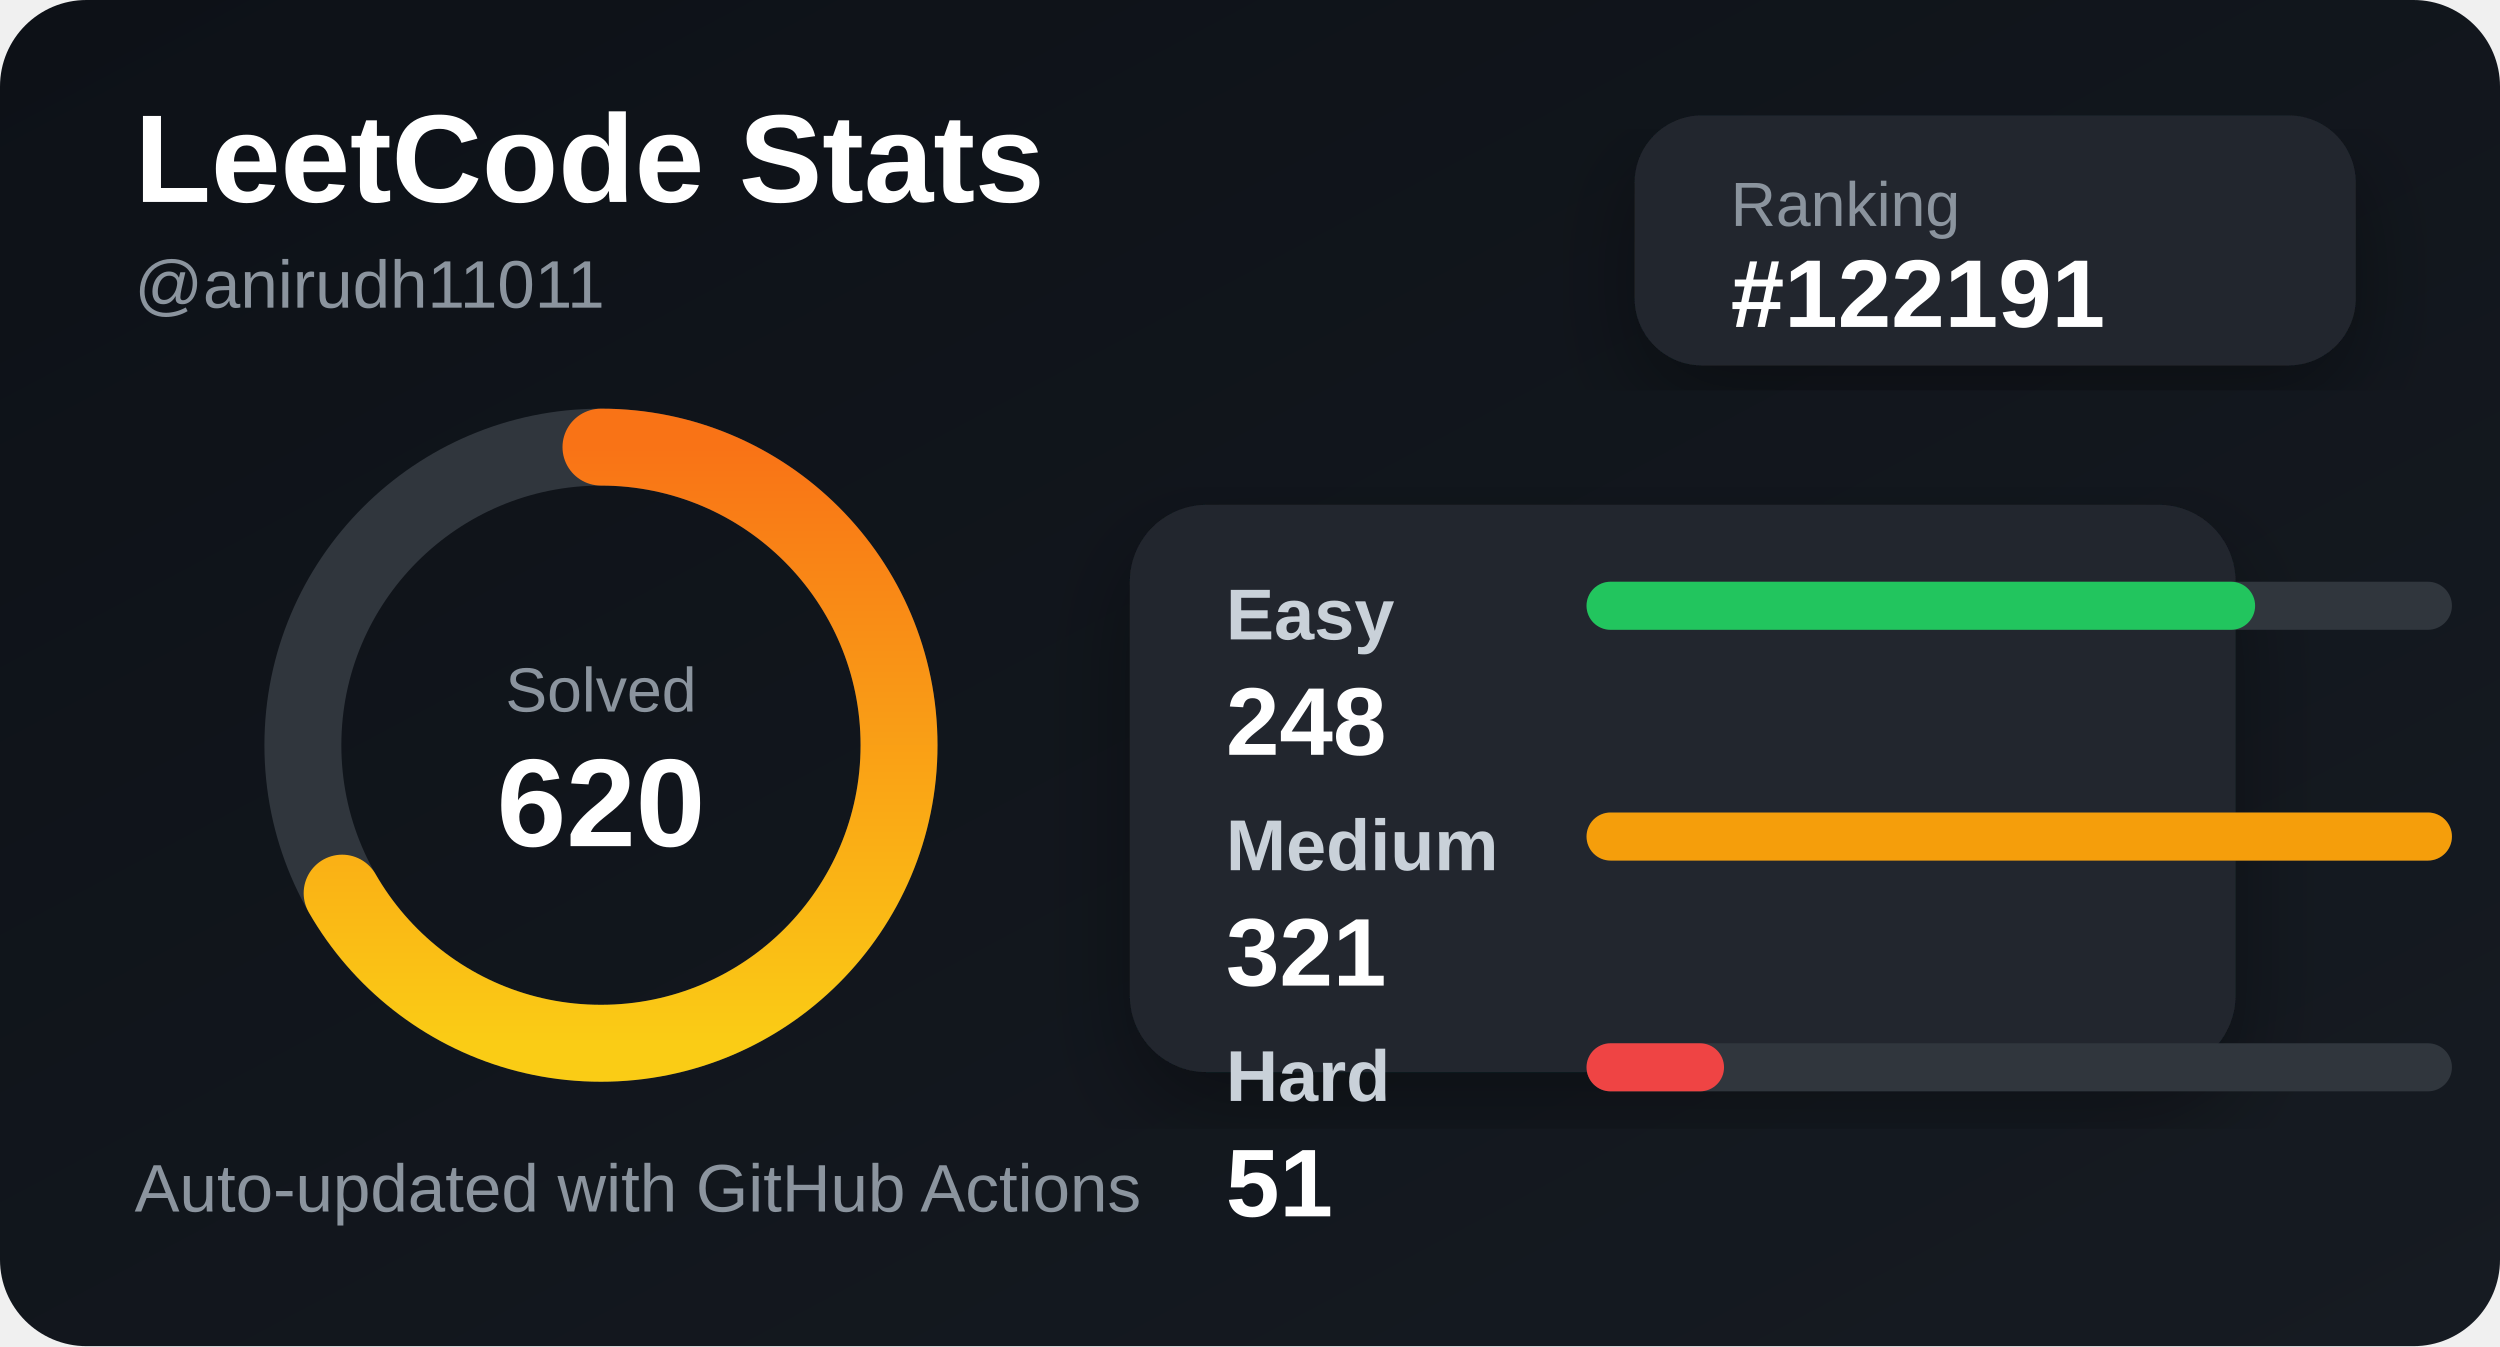
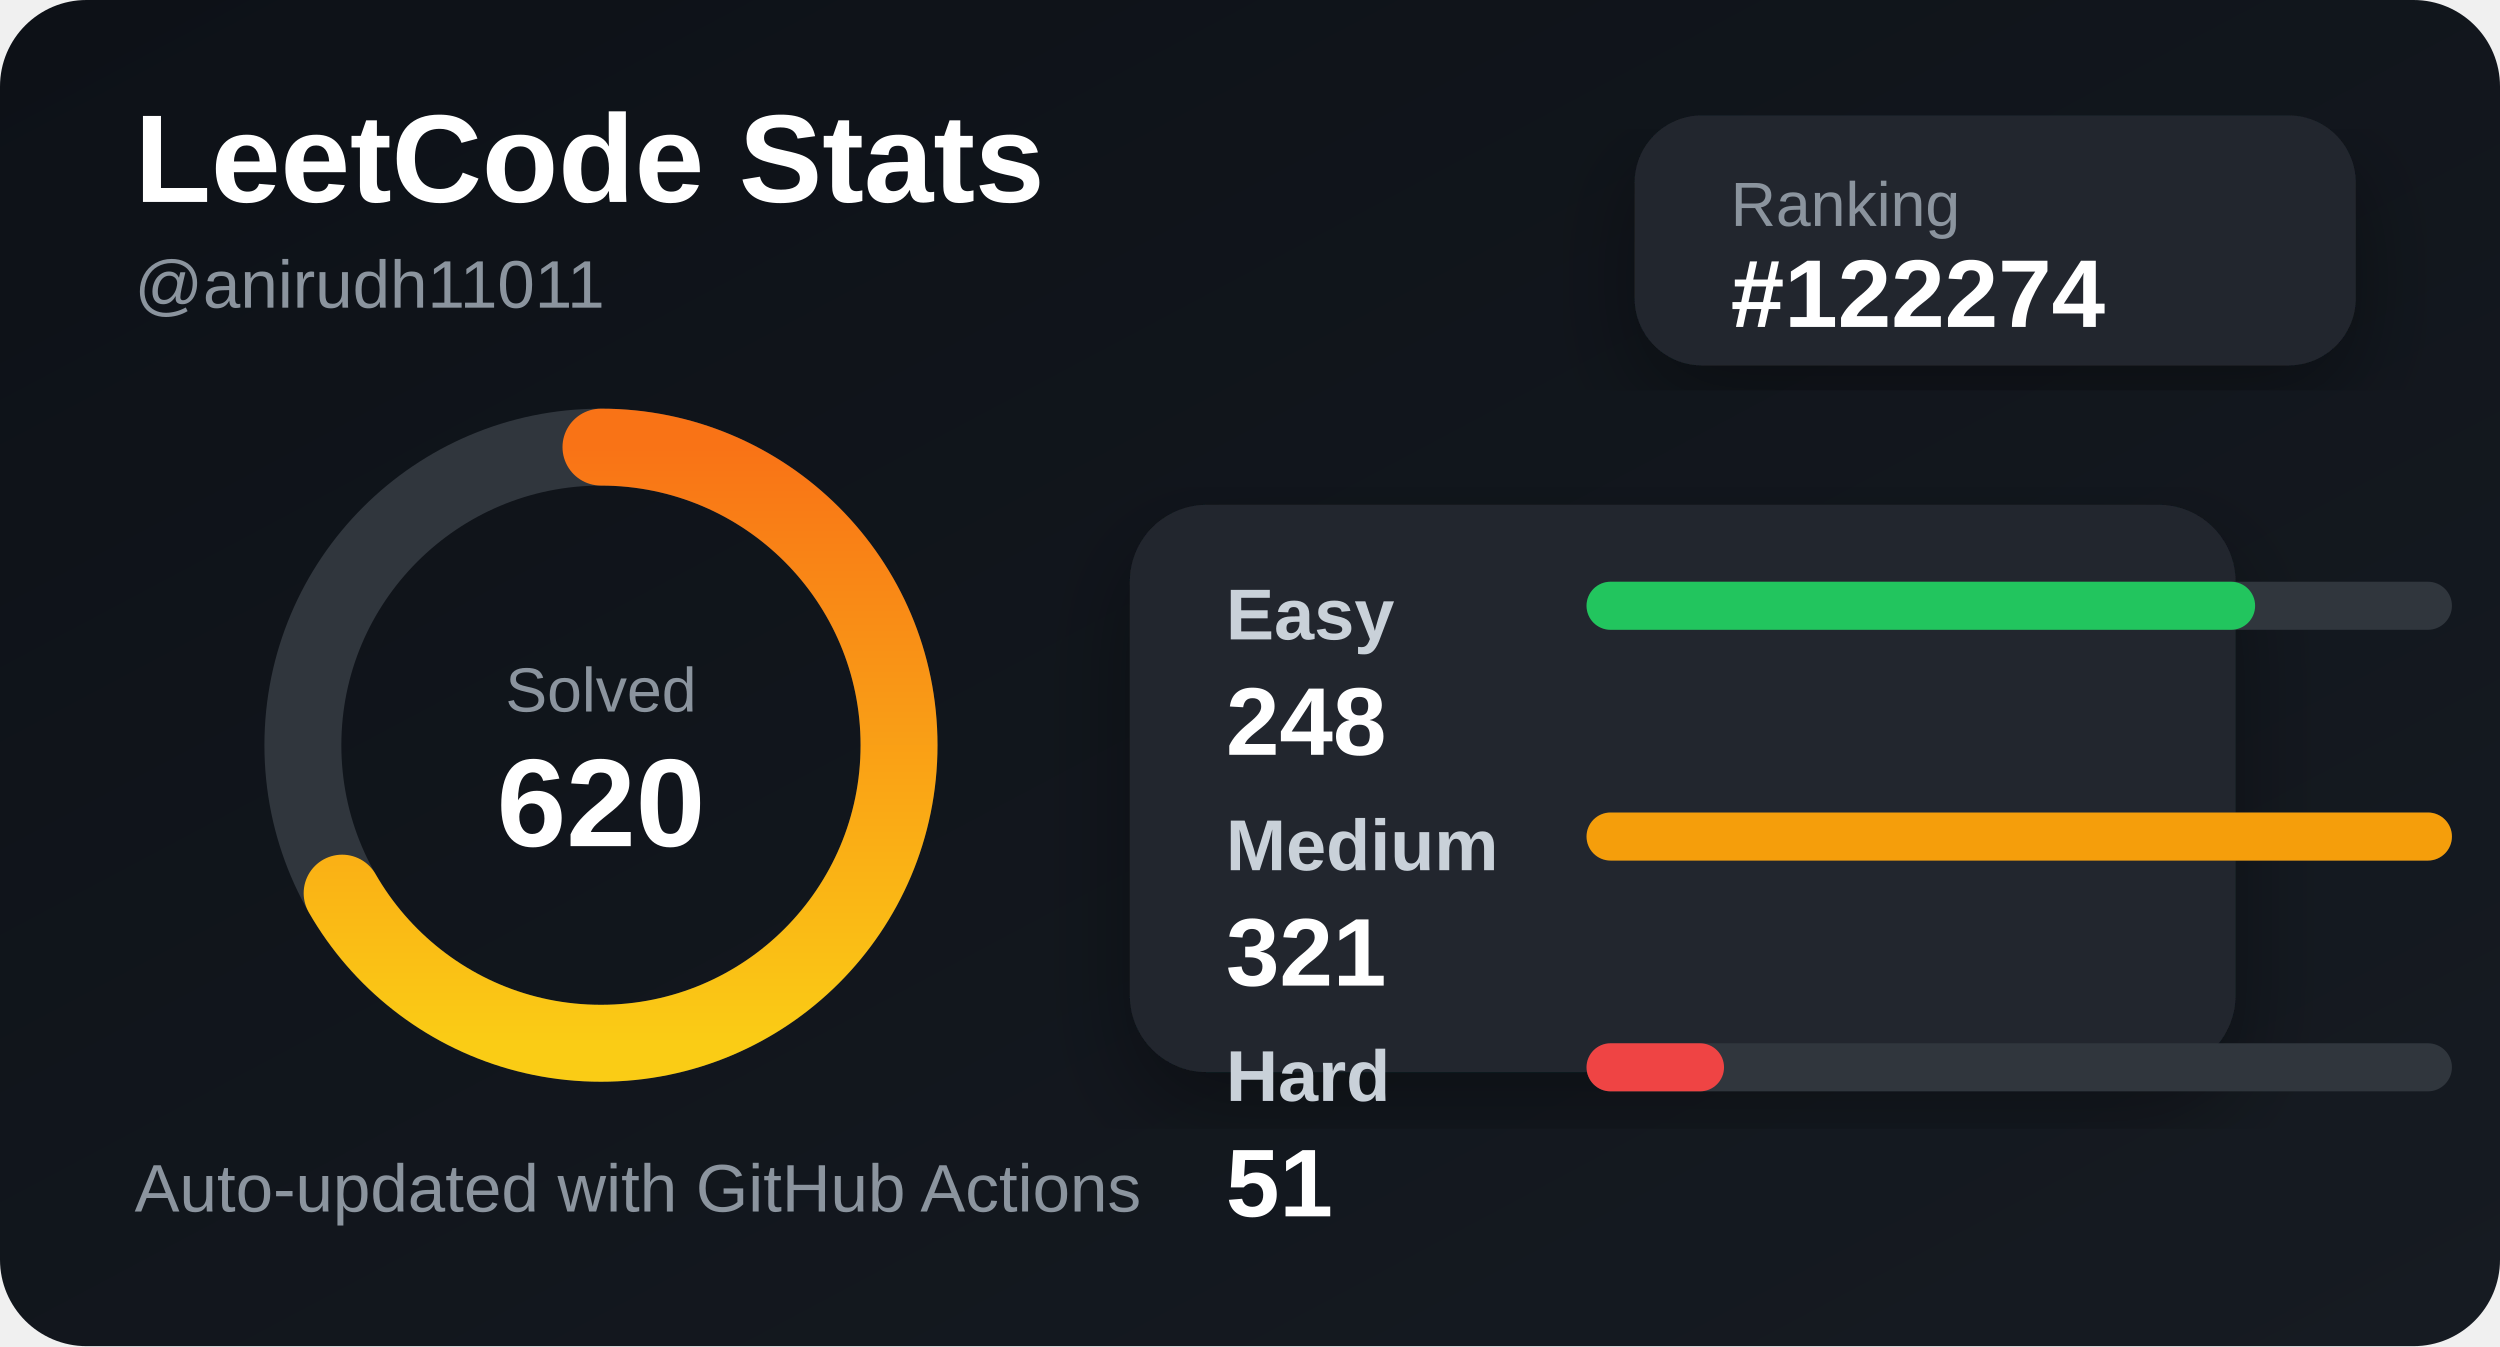
<svg xmlns="http://www.w3.org/2000/svg" width="520" height="280" viewBox="0 0 520 280">
  <defs>
    <linearGradient id="bg" x1="0" y1="0" x2="1" y2="1">
      <stop offset="0%" stop-color="#0d1117" />
      <stop offset="100%" stop-color="#161b22" />
    </linearGradient>
    <linearGradient id="accent" x1="0" y1="0" x2="1" y2="0">
      <stop offset="0%" stop-color="#facc15" />
      <stop offset="100%" stop-color="#f97316" />
    </linearGradient>
    <filter id="shadow">
      <feDropShadow dx="0" dy="8" stdDeviation="10" flood-color="#000" flood-opacity="0.35" />
    </filter>
  </defs>
  <style>
    .title { fill: #ffffff; font: 700 26px Arial, sans-serif; }
    .subtitle { fill: #8b949e; font: 500 14px Arial, sans-serif; }
    .label { fill: #c9d1d9; font: 600 15px Arial, sans-serif; }
    .value { fill: #ffffff; font: 700 20px Arial, sans-serif; }
    .small { fill: #8b949e; font: 500 13px Arial, sans-serif; }
  </style>
  <rect width="520" height="280" rx="18" fill="url(#bg)" />
  <text x="28" y="42" class="title">LeetCode Stats</text>
  <text x="28" y="64" class="subtitle">@anirudh11011</text>
  <rect x="340" y="24" width="150" height="52" rx="14" fill="#21262d" filter="url(#shadow)" />
  <text x="360" y="47" class="small">Ranking</text>
-   <text x="360" y="68" class="value">#122191</text>
+   <text x="360" y="68" class="value">#122274</text>
  <circle cx="125" cy="155" r="62" fill="none" stroke="#30363d" stroke-width="16" />
  <circle cx="125" cy="155" r="62" fill="none" stroke="url(#accent)" stroke-width="16" stroke-linecap="round" stroke-dasharray="260 390" transform="rotate(-90 125 155)" />
  <text x="125" y="148" text-anchor="middle" class="small">Solved</text>
  <text x="125" y="176" text-anchor="middle" class="title">620</text>
  <rect x="235" y="105" width="230" height="118" rx="16" fill="#21262d" filter="url(#shadow)" />
  <text x="255" y="133" class="label">Easy</text>
  <rect x="330" y="121" width="180" height="10" rx="5" fill="#30363d" />
  <rect x="330" y="121" width="139.065" height="10" rx="5" fill="#22c55e" />
  <text x="255" y="157" class="value">248</text>
  <text x="255" y="181" class="label">Medium</text>
  <rect x="330" y="169" width="180" height="10" rx="5" fill="#30363d" />
  <rect x="330" y="169" width="180" height="10" rx="5" fill="#f59e0b" />
  <text x="255" y="205" class="value">321</text>
  <text x="255" y="229" class="label">Hard</text>
  <rect x="330" y="217" width="180" height="10" rx="5" fill="#30363d" />
  <rect x="330" y="217" width="28.598" height="10" rx="5" fill="#ef4444" />
  <text x="255" y="253" class="value">51</text>
  <text x="28" y="252" class="subtitle">Auto-updated with GitHub Actions</text>
</svg>
